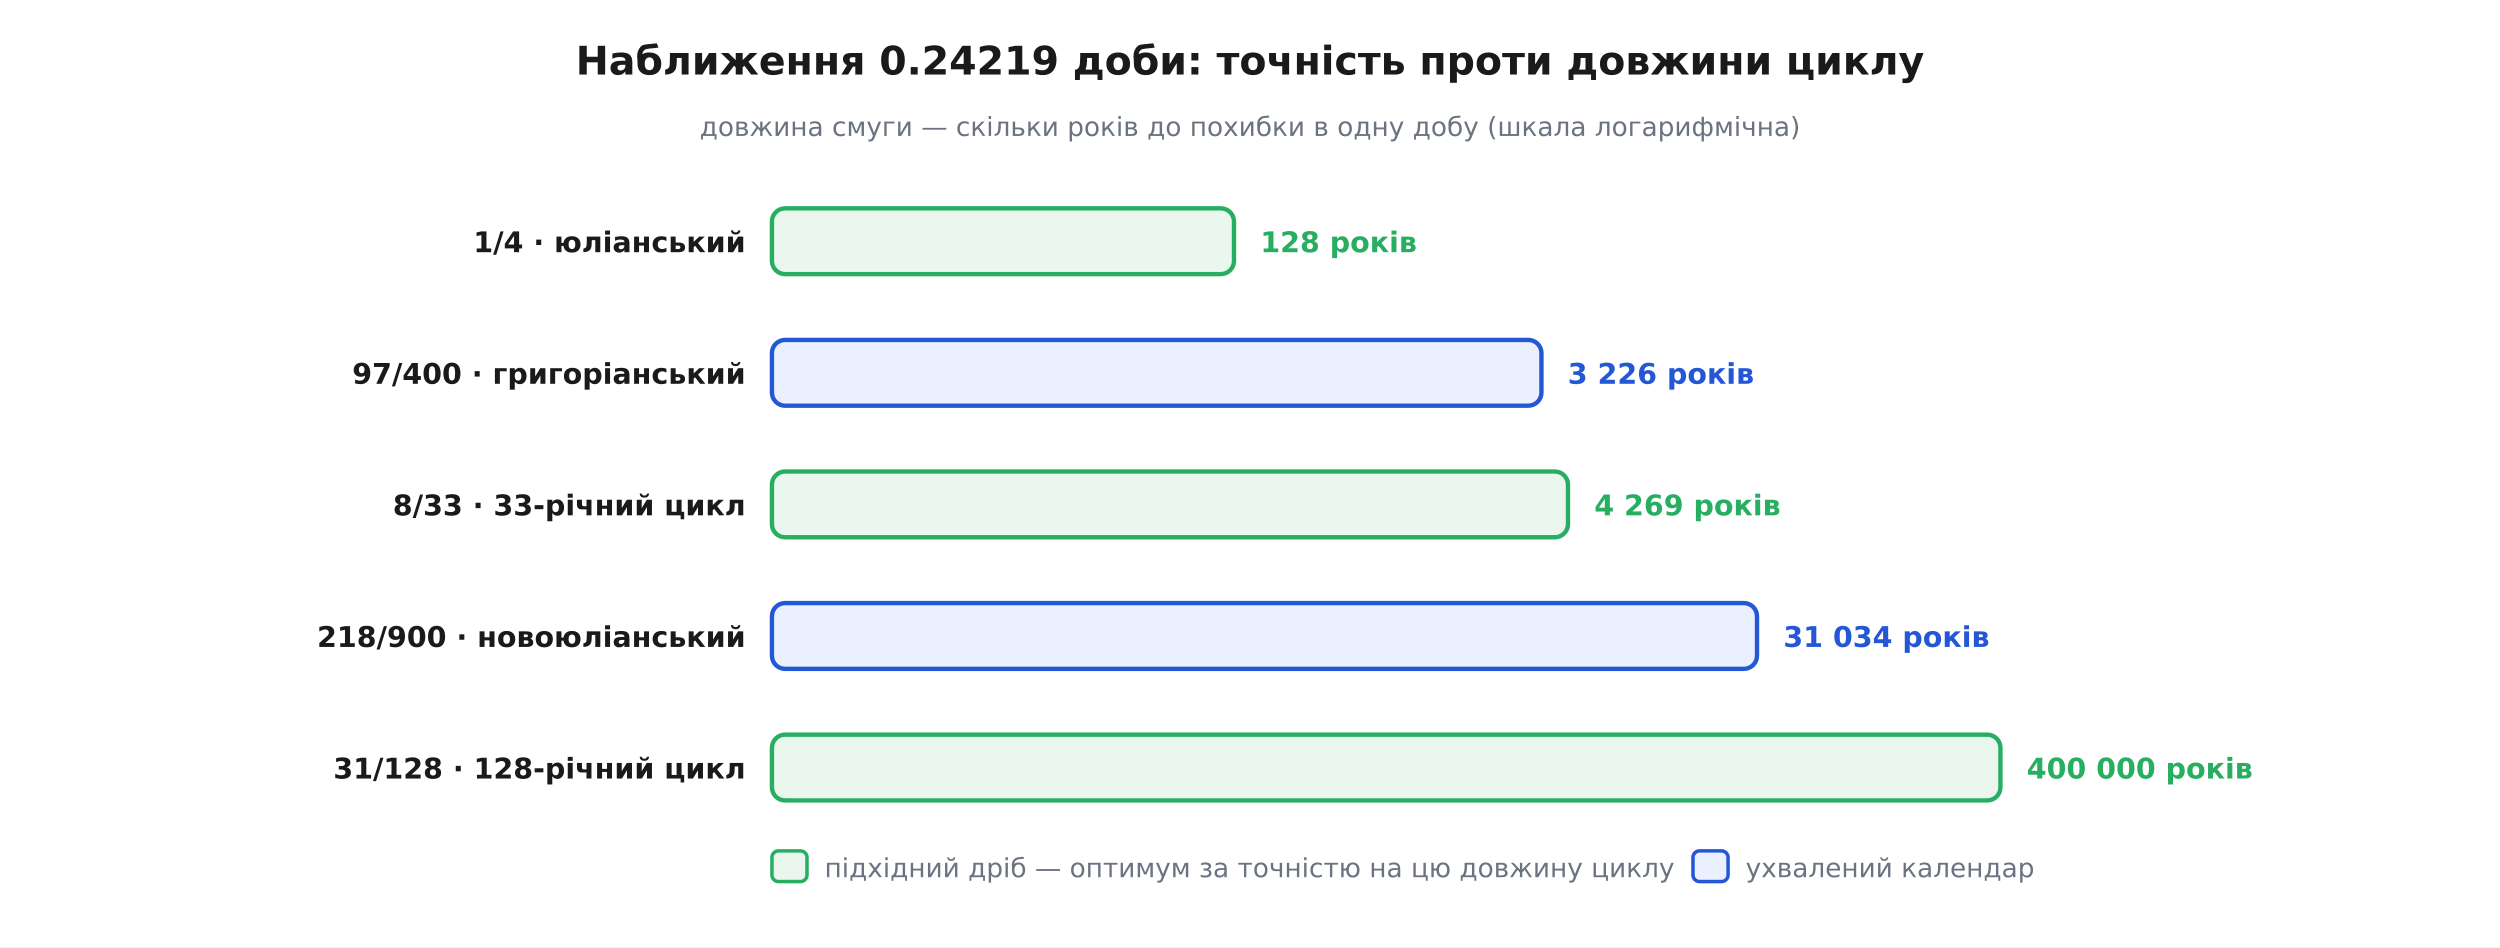
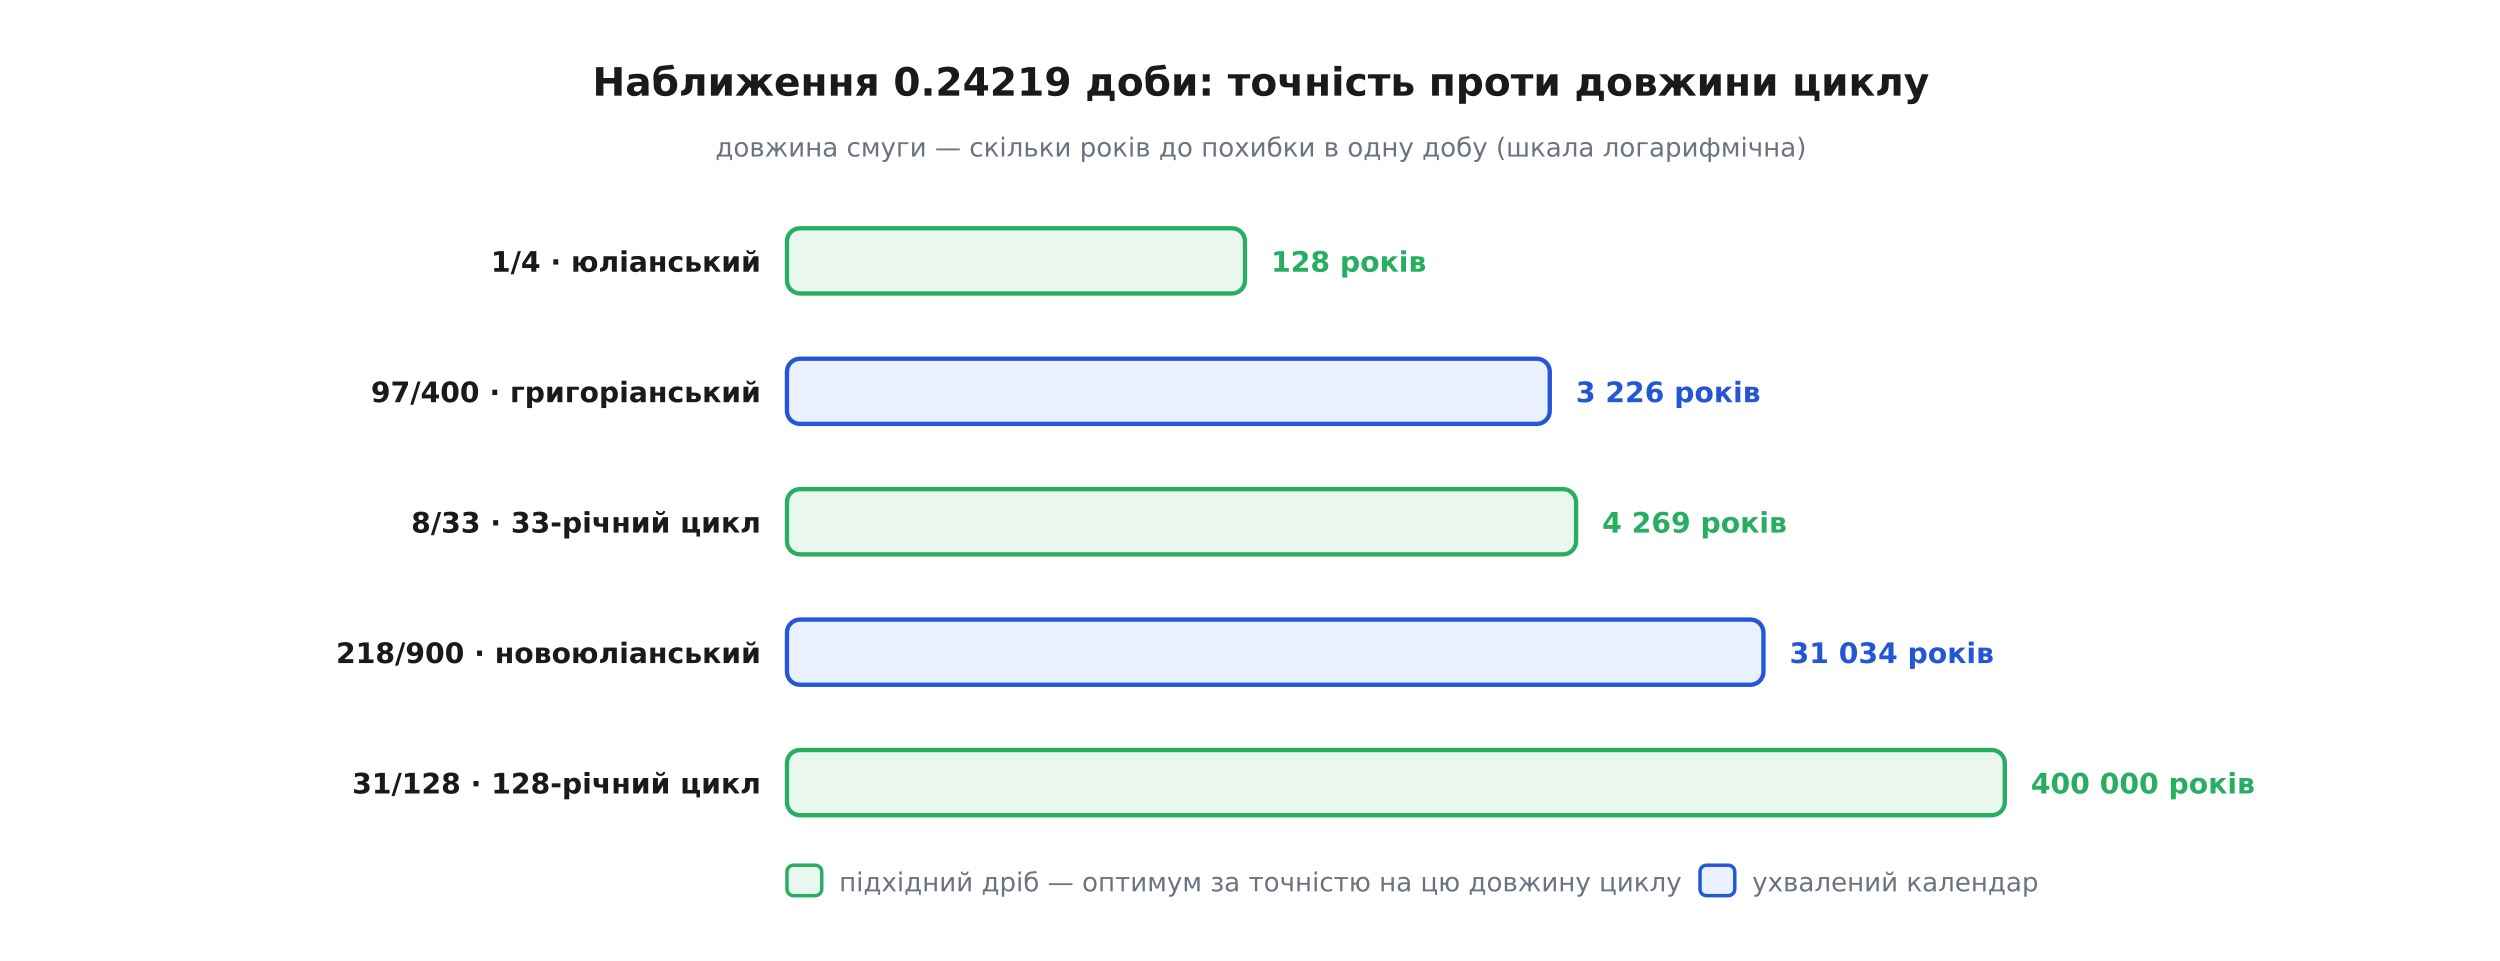
- <svg xmlns="http://www.w3.org/2000/svg" viewBox="0 0 1140 432" font-family="'Segoe UI', 'DejaVu Sans', Arial, sans-serif">
-   <rect width="1140" height="432" fill="#ffffff" />
+ <svg xmlns="http://www.w3.org/2000/svg" viewBox="-10 -10 1150 442" font-family="'Segoe UI', 'DejaVu Sans', Arial, sans-serif">
+   <rect x="-10" y="-10" width="1150" height="442" fill="#ffffff" />
  <defs>
    <marker id="arrow" viewBox="0 0 10 10" refX="9" refY="5" markerWidth="7" markerHeight="7" orient="auto-start-reverse">
      <path d="M0 0 L10 5 L0 10 z" fill="#333333" />
    </marker>
  </defs>
  <text x="570.0" y="34.0" font-family="'Segoe UI', 'DejaVu Sans', Arial, sans-serif" font-size="18" fill="#1a1a1a" text-anchor="middle" font-weight="700">Наближення 0.24219 доби: точність проти довжини циклу</text>
  <text x="570.0" y="62.0" font-family="'Segoe UI', 'DejaVu Sans', Arial, sans-serif" font-size="12" fill="#6b7280" text-anchor="middle">довжина смуги — скільки років до похибки в одну добу (шкала логарифмічна)</text>
  <rect x="352.0" y="95.0" width="210.7" height="30.0" rx="6" fill="#eaf7ef" stroke="#27ae60" stroke-width="2.0" />
  <text x="340.0" y="115.0" font-family="'Segoe UI', 'DejaVu Sans', Arial, sans-serif" font-size="13" fill="#1a1a1a" text-anchor="end" font-weight="700">1/4 · юліанський</text>
  <text x="574.7" y="115.0" font-family="'Segoe UI', 'DejaVu Sans', Arial, sans-serif" font-size="13" fill="#27ae60" text-anchor="start" font-weight="700">128 років</text>
  <rect x="352.0" y="155.0" width="350.9" height="30.0" rx="6" fill="#eaf0fd" stroke="#2457d6" stroke-width="2.0" />
  <text x="340.0" y="175.0" font-family="'Segoe UI', 'DejaVu Sans', Arial, sans-serif" font-size="13" fill="#1a1a1a" text-anchor="end" font-weight="700">97/400 · григоріанський</text>
  <text x="714.9" y="175.0" font-family="'Segoe UI', 'DejaVu Sans', Arial, sans-serif" font-size="13" fill="#2457d6" text-anchor="start" font-weight="700">3 226 років</text>
  <rect x="352.0" y="215.0" width="363.0" height="30.0" rx="6" fill="#eaf7ef" stroke="#27ae60" stroke-width="2.0" />
  <text x="340.0" y="235.0" font-family="'Segoe UI', 'DejaVu Sans', Arial, sans-serif" font-size="13" fill="#1a1a1a" text-anchor="end" font-weight="700">8/33 · 33-річний цикл</text>
  <text x="727.0" y="235.0" font-family="'Segoe UI', 'DejaVu Sans', Arial, sans-serif" font-size="13" fill="#27ae60" text-anchor="start" font-weight="700">4 269 років</text>
  <rect x="352.0" y="275.0" width="449.2" height="30.0" rx="6" fill="#eaf0fd" stroke="#2457d6" stroke-width="2.0" />
  <text x="340.0" y="295.0" font-family="'Segoe UI', 'DejaVu Sans', Arial, sans-serif" font-size="13" fill="#1a1a1a" text-anchor="end" font-weight="700">218/900 · новоюліанський</text>
  <text x="813.2" y="295.0" font-family="'Segoe UI', 'DejaVu Sans', Arial, sans-serif" font-size="13" fill="#2457d6" text-anchor="start" font-weight="700">31 034 років</text>
  <rect x="352.0" y="335.0" width="560.2" height="30.0" rx="6" fill="#eaf7ef" stroke="#27ae60" stroke-width="2.0" />
  <text x="340.0" y="355.0" font-family="'Segoe UI', 'DejaVu Sans', Arial, sans-serif" font-size="13" fill="#1a1a1a" text-anchor="end" font-weight="700">31/128 · 128-річний цикл</text>
  <text x="924.2" y="355.0" font-family="'Segoe UI', 'DejaVu Sans', Arial, sans-serif" font-size="13" fill="#27ae60" text-anchor="start" font-weight="700">400 000 років</text>
  <rect x="352.0" y="388.0" width="16.0" height="14.0" rx="3" fill="#eaf7ef" stroke="#27ae60" stroke-width="1.6" />
  <text x="376.0" y="400.0" font-family="'Segoe UI', 'DejaVu Sans', Arial, sans-serif" font-size="12" fill="#6b7280" text-anchor="start">підхідний дріб — оптимум за точністю на цю довжину циклу</text>
  <rect x="772.0" y="388.0" width="16.0" height="14.0" rx="3" fill="#eaf0fd" stroke="#2457d6" stroke-width="1.6" />
  <text x="796.0" y="400.0" font-family="'Segoe UI', 'DejaVu Sans', Arial, sans-serif" font-size="12" fill="#6b7280" text-anchor="start">ухвалений календар</text>
</svg>
